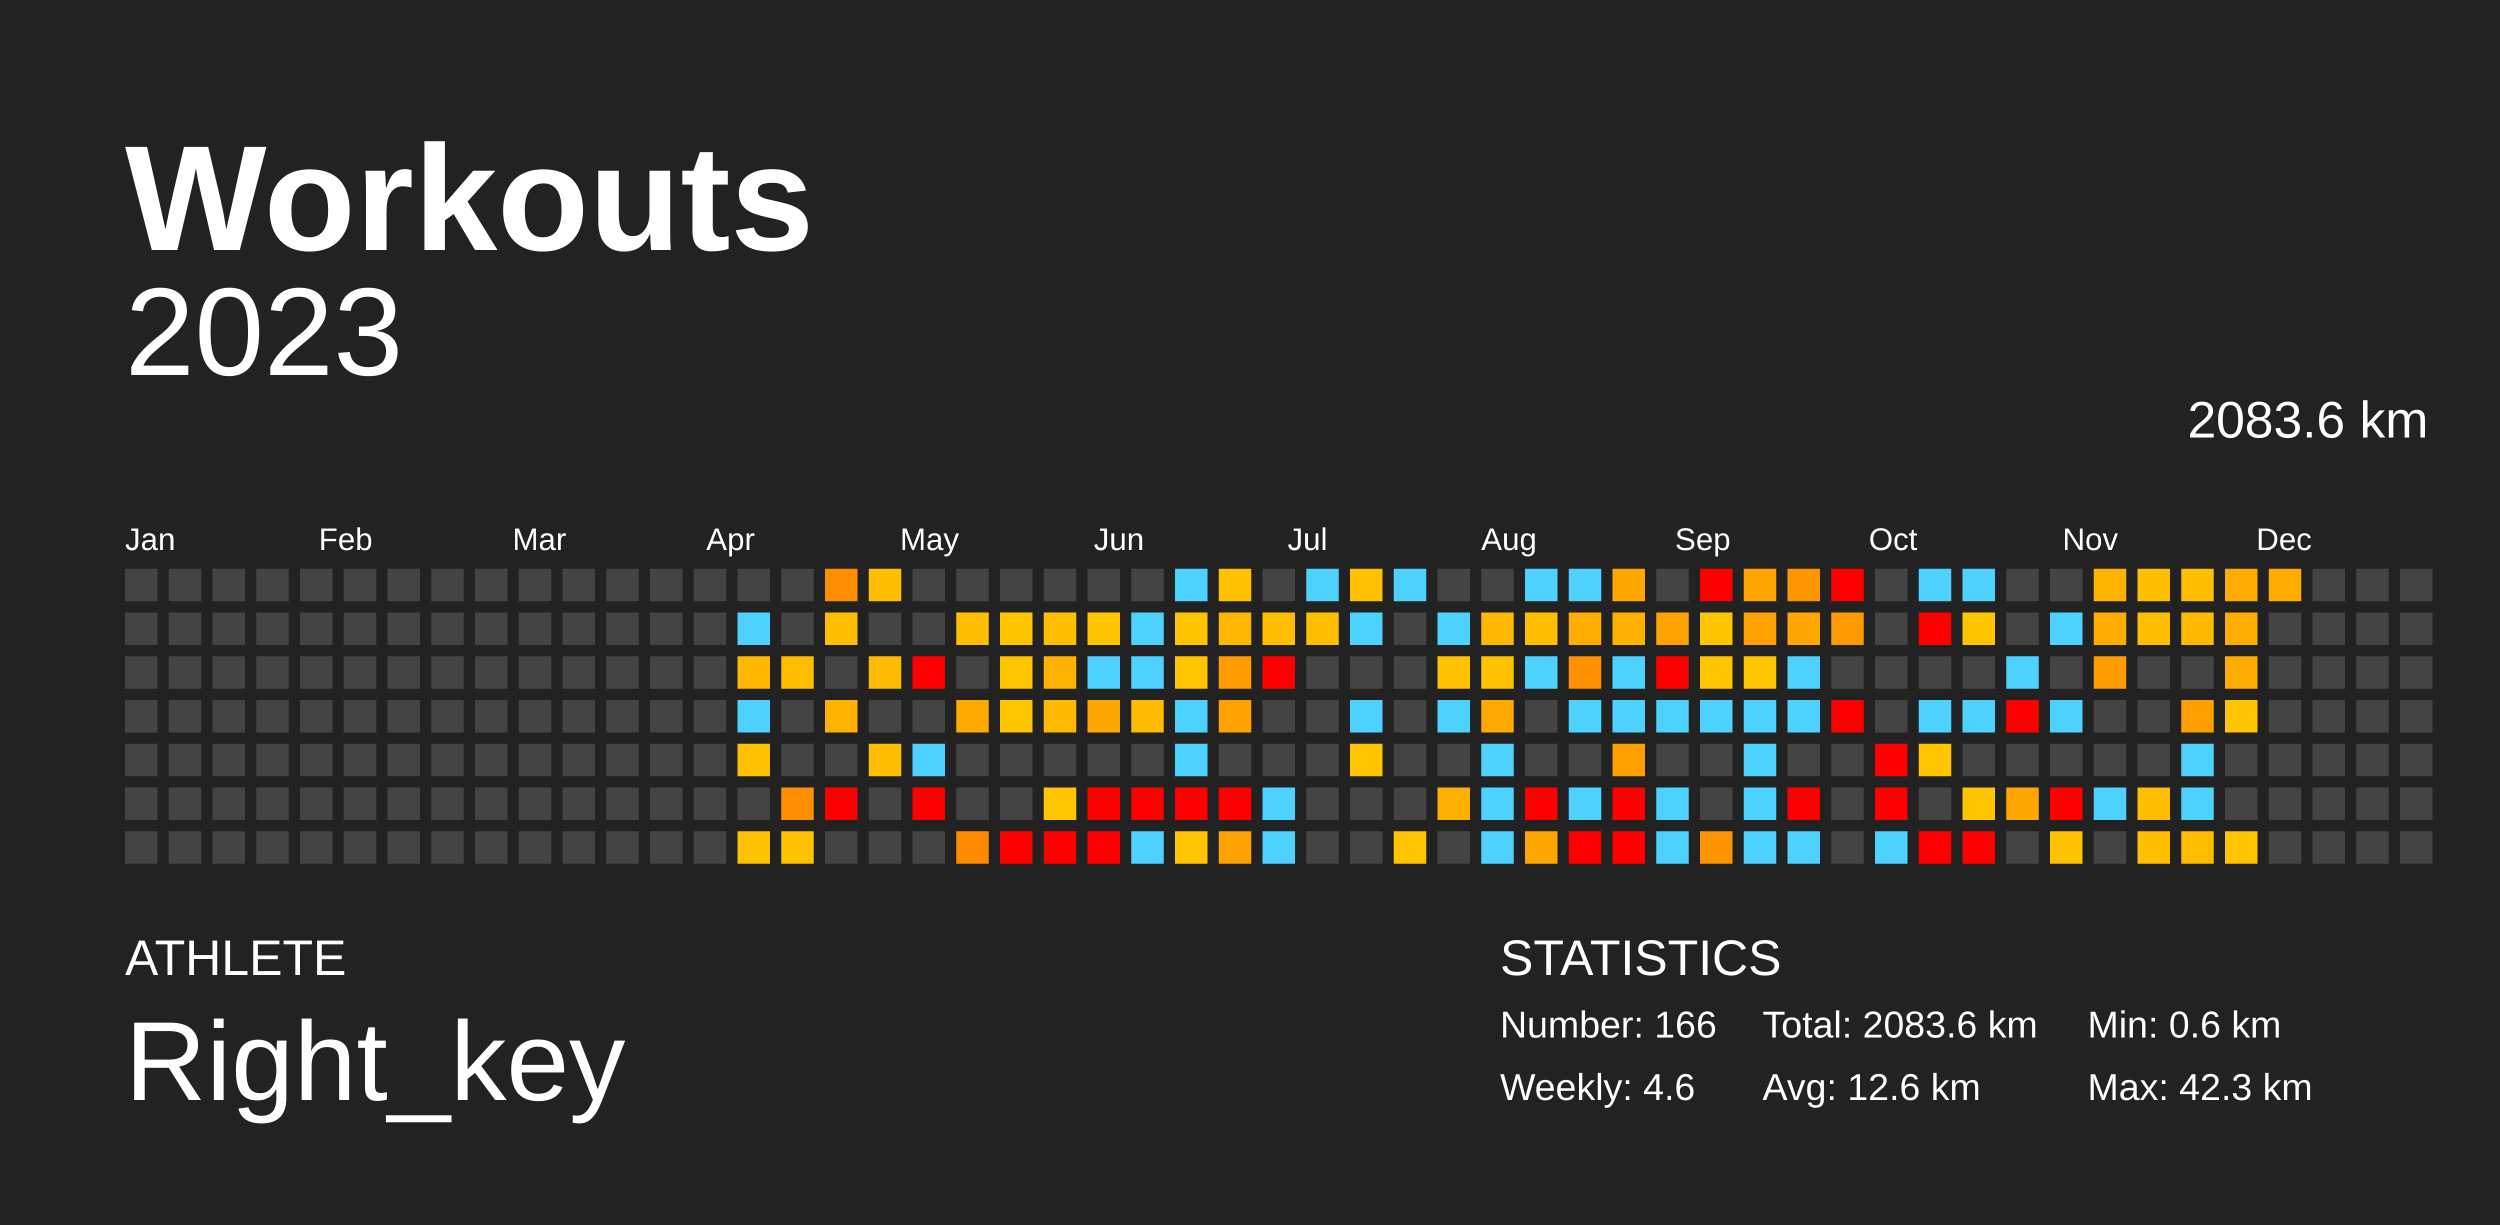
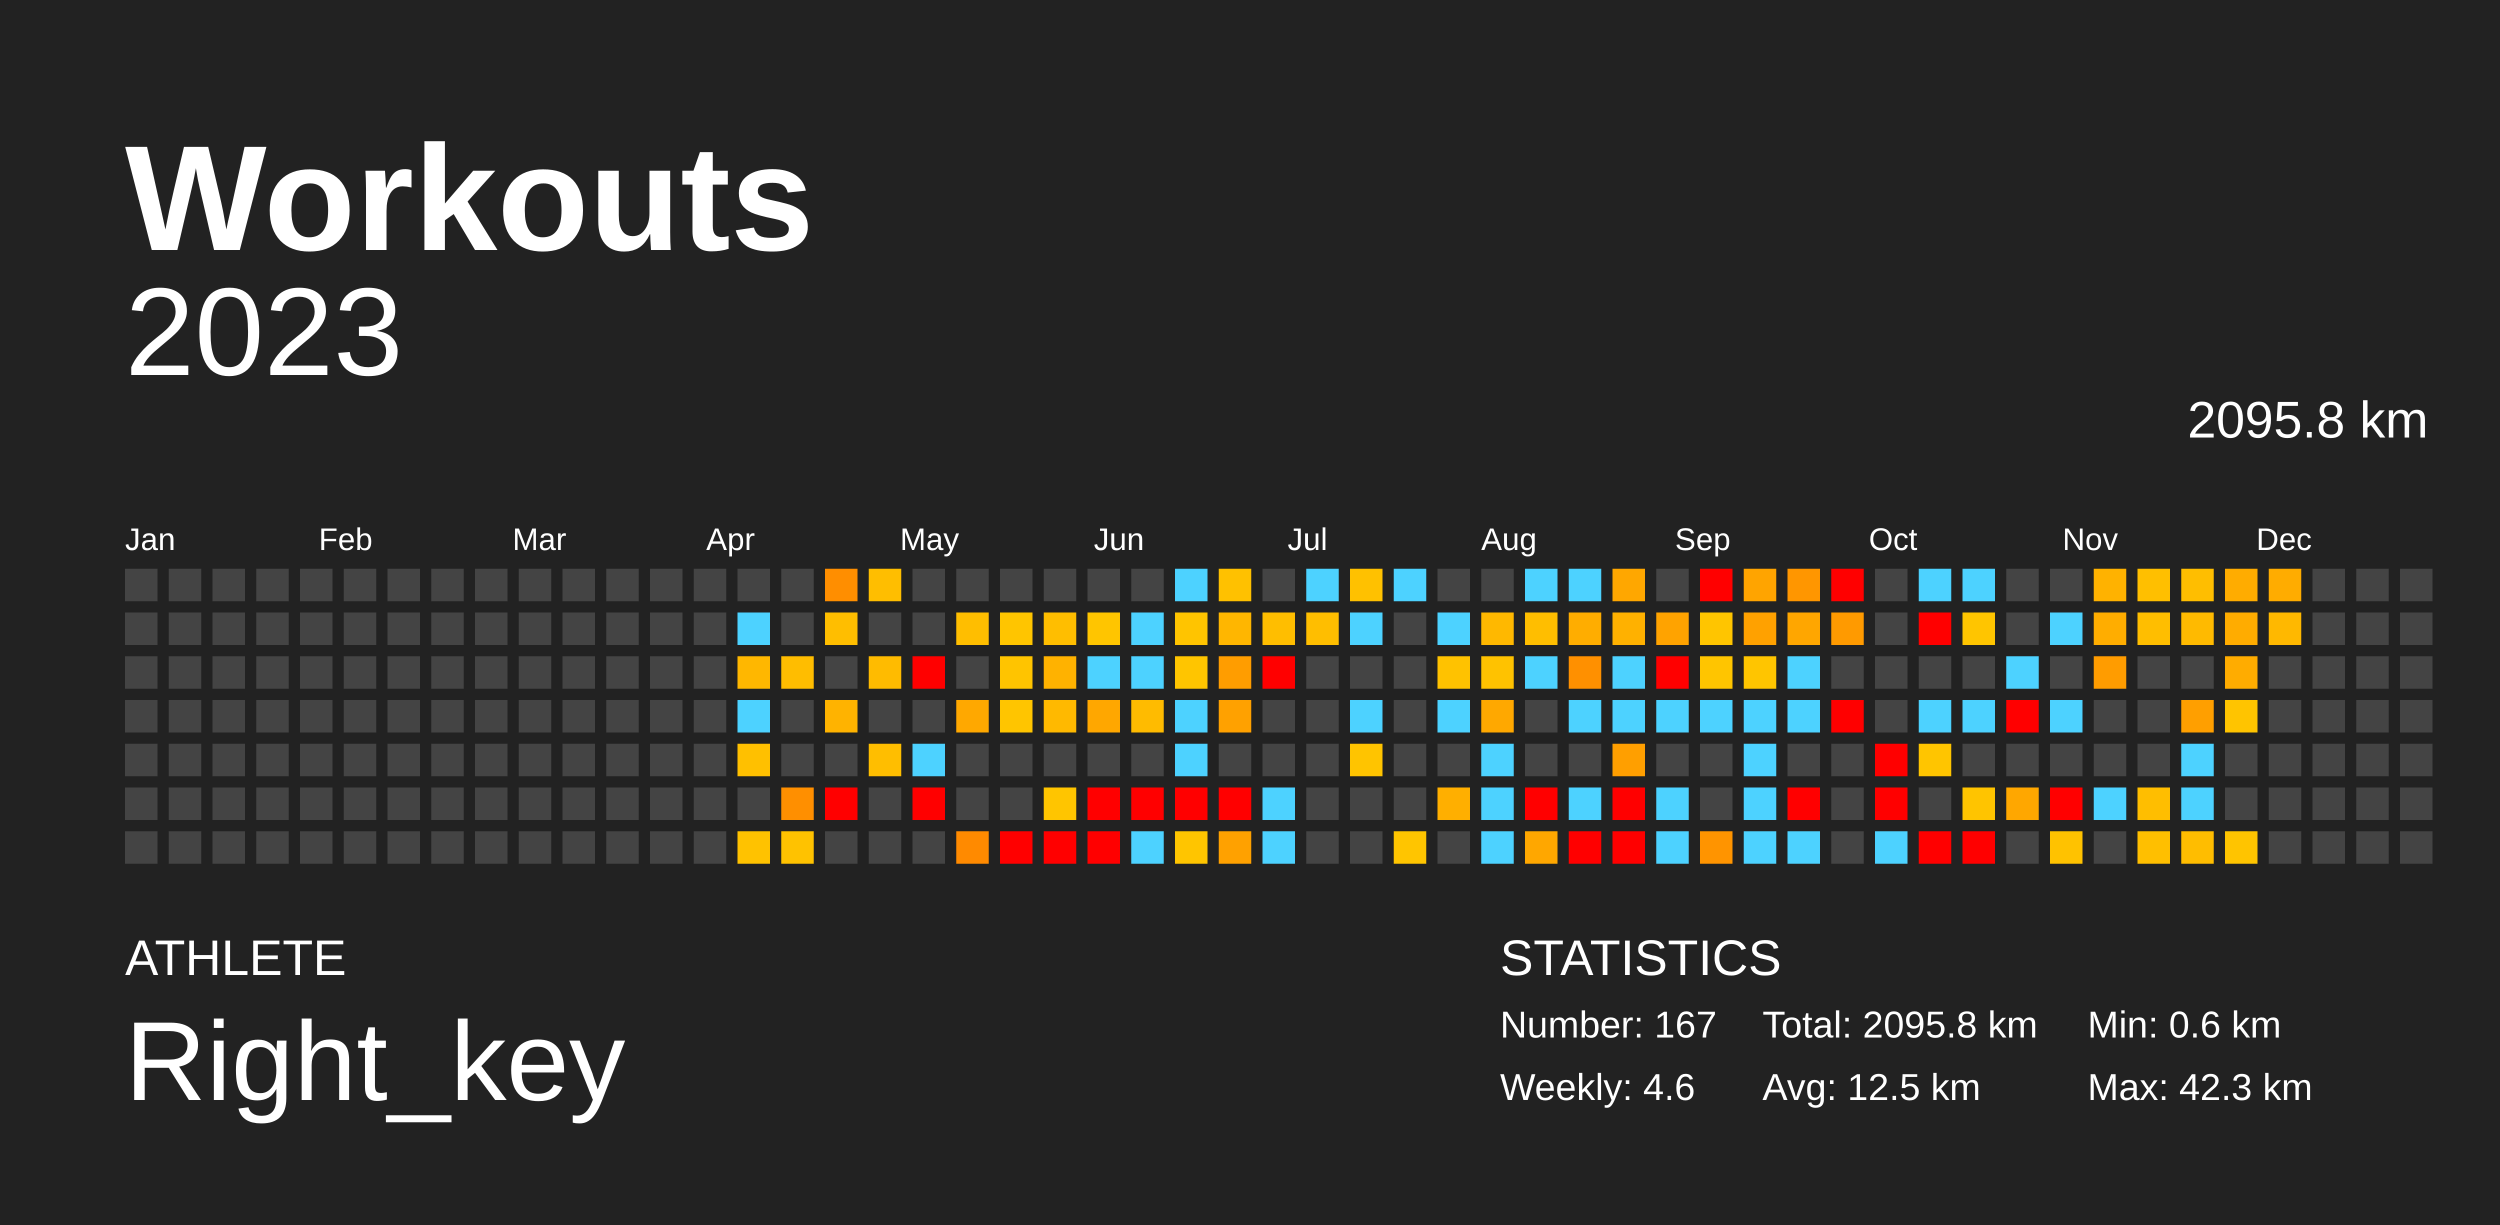
<svg xmlns="http://www.w3.org/2000/svg" baseProfile="full" height="98mm" version="1.1" viewBox="0,0,200,98" width="200mm">
  <defs />
  <rect fill="#222222" height="98" width="200" x="0" y="0" />
  <text fill="#FFFFFF" style="font-size:12px; font-family:Arial; font-weight:bold;" x="10" y="20">Workouts</text>
  <text fill="#FFFFFF" style="font-size:4px; font-family:Arial" x="10" y="78">ATHLETE</text>
  <text fill="#FFFFFF" style="font-size:9px; font-family:Arial" x="10" y="88">Right_key</text>
  <text fill="#FFFFFF" style="font-size:4px; font-family:Arial" x="120" y="78">STATISTICS</text>
-   <text fill="#FFFFFF" style="font-size:3px; font-family:Arial" x="120" y="83">Number: 166</text>
+   <text fill="#FFFFFF" style="font-size:3px; font-family:Arial" x="120" y="83">Number: 167</text>
  <text fill="#FFFFFF" style="font-size:3px; font-family:Arial" x="120" y="88">Weekly: 4.6</text>
-   <text fill="#FFFFFF" style="font-size:3px; font-family:Arial" x="141" y="83">Total: 2083.6 km</text>
-   <text fill="#FFFFFF" style="font-size:3px; font-family:Arial" x="141" y="88">Avg: 12.6 km</text>
+   <text fill="#FFFFFF" style="font-size:3px; font-family:Arial" x="141" y="83">Total: 2095.8 km</text>
+   <text fill="#FFFFFF" style="font-size:3px; font-family:Arial" x="141" y="88">Avg: 12.5 km</text>
  <text fill="#FFFFFF" style="font-size:3px; font-family:Arial" x="167" y="83">Min: 0.6 km</text>
  <text fill="#FFFFFF" style="font-size:3px; font-family:Arial" x="167" y="88">Max: 42.3 km</text>
  <text alignment-baseline="hanging" fill="#FFFFFF" style="font-size:10.0px; font-family:Arial;" x="10" y="30">2023</text>
-   <text alignment-baseline="hanging" fill="#FFFFFF" style="font-size:4.125px; font-family:Arial;" x="175" y="35">2083.6 km</text>
+   <text alignment-baseline="hanging" fill="#FFFFFF" style="font-size:4.125px; font-family:Arial;" x="175" y="35">2095.8 km</text>
  <text fill="#FFFFFF" style="font-size:2.5px; font-family:Arial" x="10.0" y="44">Jan</text>
  <text fill="#FFFFFF" style="font-size:2.5px; font-family:Arial" x="25.5" y="44">Feb</text>
  <text fill="#FFFFFF" style="font-size:2.5px; font-family:Arial" x="41.0" y="44">Mar</text>
  <text fill="#FFFFFF" style="font-size:2.5px; font-family:Arial" x="56.5" y="44">Apr</text>
  <text fill="#FFFFFF" style="font-size:2.5px; font-family:Arial" x="72.0" y="44">May</text>
  <text fill="#FFFFFF" style="font-size:2.5px; font-family:Arial" x="87.5" y="44">Jun</text>
  <text fill="#FFFFFF" style="font-size:2.5px; font-family:Arial" x="103.0" y="44">Jul</text>
  <text fill="#FFFFFF" style="font-size:2.5px; font-family:Arial" x="118.5" y="44">Aug</text>
  <text fill="#FFFFFF" style="font-size:2.5px; font-family:Arial" x="134.0" y="44">Sep</text>
  <text fill="#FFFFFF" style="font-size:2.5px; font-family:Arial" x="149.5" y="44">Oct</text>
  <text fill="#FFFFFF" style="font-size:2.5px; font-family:Arial" x="165.0" y="44">Nov</text>
  <text fill="#FFFFFF" style="font-size:2.5px; font-family:Arial" x="180.5" y="44">Dec</text>
  <rect fill="#444444" height="2.6" width="2.6" x="10.0" y="45.5" />
  <rect fill="#444444" height="2.6" width="2.6" x="10.0" y="49.0" />
  <rect fill="#444444" height="2.6" width="2.6" x="10.0" y="52.5" />
  <rect fill="#444444" height="2.6" width="2.6" x="10.0" y="56.0" />
  <rect fill="#444444" height="2.6" width="2.6" x="10.0" y="59.5" />
  <rect fill="#444444" height="2.6" width="2.6" x="10.0" y="63.0" />
  <rect fill="#444444" height="2.6" width="2.6" x="10.0" y="66.5" />
  <rect fill="#444444" height="2.6" width="2.6" x="13.5" y="45.5" />
  <rect fill="#444444" height="2.6" width="2.6" x="13.5" y="49.0" />
  <rect fill="#444444" height="2.6" width="2.6" x="13.5" y="52.5" />
  <rect fill="#444444" height="2.6" width="2.6" x="13.5" y="56.0" />
  <rect fill="#444444" height="2.6" width="2.6" x="13.5" y="59.5" />
  <rect fill="#444444" height="2.6" width="2.6" x="13.5" y="63.0" />
  <rect fill="#444444" height="2.6" width="2.6" x="13.5" y="66.5" />
  <rect fill="#444444" height="2.6" width="2.6" x="17.0" y="45.5" />
  <rect fill="#444444" height="2.6" width="2.6" x="17.0" y="49.0" />
  <rect fill="#444444" height="2.6" width="2.6" x="17.0" y="52.5" />
  <rect fill="#444444" height="2.6" width="2.6" x="17.0" y="56.0" />
  <rect fill="#444444" height="2.6" width="2.6" x="17.0" y="59.5" />
  <rect fill="#444444" height="2.6" width="2.6" x="17.0" y="63.0" />
  <rect fill="#444444" height="2.6" width="2.6" x="17.0" y="66.5" />
  <rect fill="#444444" height="2.6" width="2.6" x="20.5" y="45.5" />
  <rect fill="#444444" height="2.6" width="2.6" x="20.5" y="49.0" />
  <rect fill="#444444" height="2.6" width="2.6" x="20.5" y="52.5" />
  <rect fill="#444444" height="2.6" width="2.6" x="20.5" y="56.0" />
  <rect fill="#444444" height="2.6" width="2.6" x="20.5" y="59.5" />
  <rect fill="#444444" height="2.6" width="2.6" x="20.5" y="63.0" />
  <rect fill="#444444" height="2.6" width="2.6" x="20.5" y="66.5" />
  <rect fill="#444444" height="2.6" width="2.6" x="24.0" y="45.5" />
  <rect fill="#444444" height="2.6" width="2.6" x="24.0" y="49.0" />
  <rect fill="#444444" height="2.6" width="2.6" x="24.0" y="52.5" />
  <rect fill="#444444" height="2.6" width="2.6" x="24.0" y="56.0" />
  <rect fill="#444444" height="2.6" width="2.6" x="24.0" y="59.5" />
  <rect fill="#444444" height="2.6" width="2.6" x="24.0" y="63.0" />
  <rect fill="#444444" height="2.6" width="2.6" x="24.0" y="66.5" />
  <rect fill="#444444" height="2.6" width="2.6" x="27.5" y="45.5" />
  <rect fill="#444444" height="2.6" width="2.6" x="27.5" y="49.0" />
  <rect fill="#444444" height="2.6" width="2.6" x="27.5" y="52.5" />
  <rect fill="#444444" height="2.6" width="2.6" x="27.5" y="56.0" />
  <rect fill="#444444" height="2.6" width="2.6" x="27.5" y="59.5" />
  <rect fill="#444444" height="2.6" width="2.6" x="27.5" y="63.0" />
  <rect fill="#444444" height="2.6" width="2.6" x="27.5" y="66.5" />
  <rect fill="#444444" height="2.6" width="2.6" x="31.0" y="45.5" />
  <rect fill="#444444" height="2.6" width="2.6" x="31.0" y="49.0" />
  <rect fill="#444444" height="2.6" width="2.6" x="31.0" y="52.5" />
  <rect fill="#444444" height="2.6" width="2.6" x="31.0" y="56.0" />
  <rect fill="#444444" height="2.6" width="2.6" x="31.0" y="59.5" />
  <rect fill="#444444" height="2.6" width="2.6" x="31.0" y="63.0" />
  <rect fill="#444444" height="2.6" width="2.6" x="31.0" y="66.5" />
  <rect fill="#444444" height="2.6" width="2.6" x="34.5" y="45.5" />
  <rect fill="#444444" height="2.6" width="2.6" x="34.5" y="49.0" />
  <rect fill="#444444" height="2.6" width="2.6" x="34.5" y="52.5" />
  <rect fill="#444444" height="2.6" width="2.6" x="34.5" y="56.0" />
  <rect fill="#444444" height="2.6" width="2.6" x="34.5" y="59.5" />
  <rect fill="#444444" height="2.6" width="2.6" x="34.5" y="63.0" />
  <rect fill="#444444" height="2.6" width="2.6" x="34.5" y="66.5" />
  <rect fill="#444444" height="2.6" width="2.6" x="38.0" y="45.5" />
  <rect fill="#444444" height="2.6" width="2.6" x="38.0" y="49.0" />
  <rect fill="#444444" height="2.6" width="2.6" x="38.0" y="52.5" />
  <rect fill="#444444" height="2.6" width="2.6" x="38.0" y="56.0" />
  <rect fill="#444444" height="2.6" width="2.6" x="38.0" y="59.5" />
  <rect fill="#444444" height="2.6" width="2.6" x="38.0" y="63.0" />
  <rect fill="#444444" height="2.6" width="2.6" x="38.0" y="66.5" />
  <rect fill="#444444" height="2.6" width="2.6" x="41.5" y="45.5" />
  <rect fill="#444444" height="2.6" width="2.6" x="41.5" y="49.0" />
  <rect fill="#444444" height="2.6" width="2.6" x="41.5" y="52.5" />
  <rect fill="#444444" height="2.6" width="2.6" x="41.5" y="56.0" />
  <rect fill="#444444" height="2.6" width="2.6" x="41.5" y="59.5" />
  <rect fill="#444444" height="2.6" width="2.6" x="41.5" y="63.0" />
  <rect fill="#444444" height="2.6" width="2.6" x="41.5" y="66.5" />
  <rect fill="#444444" height="2.6" width="2.6" x="45.0" y="45.5" />
  <rect fill="#444444" height="2.6" width="2.6" x="45.0" y="49.0" />
  <rect fill="#444444" height="2.6" width="2.6" x="45.0" y="52.5" />
  <rect fill="#444444" height="2.6" width="2.6" x="45.0" y="56.0" />
  <rect fill="#444444" height="2.6" width="2.6" x="45.0" y="59.5" />
  <rect fill="#444444" height="2.6" width="2.6" x="45.0" y="63.0" />
  <rect fill="#444444" height="2.6" width="2.6" x="45.0" y="66.5" />
  <rect fill="#444444" height="2.6" width="2.6" x="48.5" y="45.5" />
  <rect fill="#444444" height="2.6" width="2.6" x="48.5" y="49.0" />
  <rect fill="#444444" height="2.6" width="2.6" x="48.5" y="52.5" />
  <rect fill="#444444" height="2.6" width="2.6" x="48.5" y="56.0" />
  <rect fill="#444444" height="2.6" width="2.6" x="48.5" y="59.5" />
  <rect fill="#444444" height="2.6" width="2.6" x="48.5" y="63.0" />
  <rect fill="#444444" height="2.6" width="2.6" x="48.5" y="66.5" />
  <rect fill="#444444" height="2.6" width="2.6" x="52.0" y="45.5" />
  <rect fill="#444444" height="2.6" width="2.6" x="52.0" y="49.0" />
  <rect fill="#444444" height="2.6" width="2.6" x="52.0" y="52.5" />
  <rect fill="#444444" height="2.6" width="2.6" x="52.0" y="56.0" />
  <rect fill="#444444" height="2.6" width="2.6" x="52.0" y="59.5" />
  <rect fill="#444444" height="2.6" width="2.6" x="52.0" y="63.0" />
  <rect fill="#444444" height="2.6" width="2.6" x="52.0" y="66.5" />
  <rect fill="#444444" height="2.6" width="2.6" x="55.5" y="45.5" />
  <rect fill="#444444" height="2.6" width="2.6" x="55.5" y="49.0" />
  <rect fill="#444444" height="2.6" width="2.6" x="55.5" y="52.5" />
  <rect fill="#444444" height="2.6" width="2.6" x="55.5" y="56.0" />
  <rect fill="#444444" height="2.6" width="2.6" x="55.5" y="59.5" />
  <rect fill="#444444" height="2.6" width="2.6" x="55.5" y="63.0" />
  <rect fill="#444444" height="2.6" width="2.6" x="55.5" y="66.5" />
  <rect fill="#444444" height="2.6" width="2.6" x="59.0" y="45.5" />
  <rect fill="#4dd2ff" height="2.6" width="2.6" x="59.0" y="49.0" />
  <rect fill="#ffb700" height="2.6" width="2.6" x="59.0" y="52.5" />
  <rect fill="#4dd2ff" height="2.6" width="2.6" x="59.0" y="56.0" />
  <rect fill="#ffc000" height="2.6" width="2.6" x="59.0" y="59.5" />
  <rect fill="#444444" height="2.6" width="2.6" x="59.0" y="63.0" />
  <rect fill="#ffc200" height="2.6" width="2.6" x="59.0" y="66.5" />
  <rect fill="#444444" height="2.6" width="2.6" x="62.5" y="45.5" />
  <rect fill="#444444" height="2.6" width="2.6" x="62.5" y="49.0" />
  <rect fill="#ffbd00" height="2.6" width="2.6" x="62.5" y="52.5" />
  <rect fill="#444444" height="2.6" width="2.6" x="62.5" y="56.0" />
  <rect fill="#444444" height="2.6" width="2.6" x="62.5" y="59.5" />
  <rect fill="#ff8f00" height="2.6" width="2.6" x="62.5" y="63.0" />
  <rect fill="#ffc200" height="2.6" width="2.6" x="62.5" y="66.5" />
  <rect fill="#ff8e00" height="2.6" width="2.6" x="66.0" y="45.5" />
  <rect fill="#ffbe00" height="2.6" width="2.6" x="66.0" y="49.0" />
  <rect fill="#444444" height="2.6" width="2.6" x="66.0" y="52.5" />
  <rect fill="#ffb300" height="2.6" width="2.6" x="66.0" y="56.0" />
  <rect fill="#444444" height="2.6" width="2.6" x="66.0" y="59.5" />
  <rect fill="red" height="2.6" width="2.6" x="66.0" y="63.0" />
  <rect fill="#444444" height="2.6" width="2.6" x="66.0" y="66.5" />
  <rect fill="#ffbe00" height="2.6" width="2.6" x="69.5" y="45.5" />
  <rect fill="#444444" height="2.6" width="2.6" x="69.5" y="49.0" />
  <rect fill="#ffbb00" height="2.6" width="2.6" x="69.5" y="52.5" />
  <rect fill="#444444" height="2.6" width="2.6" x="69.5" y="56.0" />
  <rect fill="#ffbe00" height="2.6" width="2.6" x="69.5" y="59.5" />
  <rect fill="#444444" height="2.6" width="2.6" x="69.5" y="63.0" />
  <rect fill="#444444" height="2.6" width="2.6" x="69.5" y="66.5" />
  <rect fill="#444444" height="2.6" width="2.6" x="73.0" y="45.5" />
  <rect fill="#444444" height="2.6" width="2.6" x="73.0" y="49.0" />
  <rect fill="red" height="2.6" width="2.6" x="73.0" y="52.5" />
  <rect fill="#444444" height="2.6" width="2.6" x="73.0" y="56.0" />
  <rect fill="#4dd2ff" height="2.6" width="2.6" x="73.0" y="59.5" />
  <rect fill="red" height="2.6" width="2.6" x="73.0" y="63.0" />
  <rect fill="#444444" height="2.6" width="2.6" x="73.0" y="66.5" />
  <rect fill="#444444" height="2.6" width="2.6" x="76.5" y="45.5" />
  <rect fill="#ffbe00" height="2.6" width="2.6" x="76.5" y="49.0" />
  <rect fill="#444444" height="2.6" width="2.6" x="76.5" y="52.5" />
  <rect fill="#ffa800" height="2.6" width="2.6" x="76.5" y="56.0" />
  <rect fill="#444444" height="2.6" width="2.6" x="76.5" y="59.5" />
  <rect fill="#444444" height="2.6" width="2.6" x="76.5" y="63.0" />
  <rect fill="#ff8a00" height="2.6" width="2.6" x="76.5" y="66.5" />
  <rect fill="#444444" height="2.6" width="2.6" x="80.0" y="45.5" />
  <rect fill="#ffc500" height="2.6" width="2.6" x="80.0" y="49.0" />
  <rect fill="#ffc400" height="2.6" width="2.6" x="80.0" y="52.5" />
  <rect fill="#ffc500" height="2.6" width="2.6" x="80.0" y="56.0" />
  <rect fill="#444444" height="2.6" width="2.6" x="80.0" y="59.5" />
  <rect fill="#444444" height="2.6" width="2.6" x="80.0" y="63.0" />
  <rect fill="red" height="2.6" width="2.6" x="80.0" y="66.5" />
  <rect fill="#444444" height="2.6" width="2.6" x="83.5" y="45.5" />
  <rect fill="#ffbe00" height="2.6" width="2.6" x="83.5" y="49.0" />
  <rect fill="#ffb200" height="2.6" width="2.6" x="83.5" y="52.5" />
  <rect fill="#ffb900" height="2.6" width="2.6" x="83.5" y="56.0" />
  <rect fill="#444444" height="2.6" width="2.6" x="83.5" y="59.5" />
  <rect fill="#ffc500" height="2.6" width="2.6" x="83.5" y="63.0" />
  <rect fill="red" height="2.6" width="2.6" x="83.5" y="66.5" />
  <rect fill="#444444" height="2.6" width="2.6" x="87.0" y="45.5" />
  <rect fill="#ffc500" height="2.6" width="2.6" x="87.0" y="49.0" />
  <rect fill="#4dd2ff" height="2.6" width="2.6" x="87.0" y="52.5" />
  <rect fill="#ffa700" height="2.6" width="2.6" x="87.0" y="56.0" />
  <rect fill="#444444" height="2.6" width="2.6" x="87.0" y="59.5" />
  <rect fill="red" height="2.6" width="2.6" x="87.0" y="63.0" />
  <rect fill="red" height="2.6" width="2.6" x="87.0" y="66.5" />
  <rect fill="#444444" height="2.6" width="2.6" x="90.5" y="45.5" />
  <rect fill="#4dd2ff" height="2.6" width="2.6" x="90.5" y="49.0" />
  <rect fill="#4dd2ff" height="2.6" width="2.6" x="90.5" y="52.5" />
  <rect fill="#ffbb00" height="2.6" width="2.6" x="90.5" y="56.0" />
  <rect fill="#444444" height="2.6" width="2.6" x="90.5" y="59.5" />
  <rect fill="red" height="2.6" width="2.6" x="90.5" y="63.0" />
  <rect fill="#4dd2ff" height="2.6" width="2.6" x="90.5" y="66.5" />
  <rect fill="#4dd2ff" height="2.6" width="2.6" x="94.0" y="45.5" />
  <rect fill="#ffc400" height="2.6" width="2.6" x="94.0" y="49.0" />
  <rect fill="#ffc500" height="2.6" width="2.6" x="94.0" y="52.5" />
  <rect fill="#4dd2ff" height="2.6" width="2.6" x="94.0" y="56.0" />
  <rect fill="#4dd2ff" height="2.6" width="2.6" x="94.0" y="59.5" />
  <rect fill="red" height="2.6" width="2.6" x="94.0" y="63.0" />
  <rect fill="#ffc500" height="2.6" width="2.6" x="94.0" y="66.5" />
  <rect fill="#ffc100" height="2.6" width="2.6" x="97.5" y="45.5" />
  <rect fill="#ffb600" height="2.6" width="2.6" x="97.5" y="49.0" />
  <rect fill="#ff9d00" height="2.6" width="2.6" x="97.5" y="52.5" />
  <rect fill="#ffa100" height="2.6" width="2.6" x="97.5" y="56.0" />
  <rect fill="#444444" height="2.6" width="2.6" x="97.5" y="59.5" />
  <rect fill="red" height="2.6" width="2.6" x="97.5" y="63.0" />
  <rect fill="#ffa100" height="2.6" width="2.6" x="97.5" y="66.5" />
  <rect fill="#444444" height="2.6" width="2.6" x="101.0" y="45.5" />
  <rect fill="#ffbe00" height="2.6" width="2.6" x="101.0" y="49.0" />
  <rect fill="red" height="2.6" width="2.6" x="101.0" y="52.5" />
  <rect fill="#444444" height="2.6" width="2.6" x="101.0" y="56.0" />
  <rect fill="#444444" height="2.6" width="2.6" x="101.0" y="59.5" />
  <rect fill="#4dd2ff" height="2.6" width="2.6" x="101.0" y="63.0" />
  <rect fill="#4dd2ff" height="2.6" width="2.6" x="101.0" y="66.5" />
  <rect fill="#4dd2ff" height="2.6" width="2.6" x="104.5" y="45.5" />
  <rect fill="#ffbe00" height="2.6" width="2.6" x="104.5" y="49.0" />
  <rect fill="#444444" height="2.6" width="2.6" x="104.5" y="52.5" />
  <rect fill="#444444" height="2.6" width="2.6" x="104.5" y="56.0" />
  <rect fill="#444444" height="2.6" width="2.6" x="104.5" y="59.5" />
  <rect fill="#444444" height="2.6" width="2.6" x="104.5" y="63.0" />
  <rect fill="#444444" height="2.6" width="2.6" x="104.5" y="66.5" />
  <rect fill="#ffc100" height="2.6" width="2.6" x="108.0" y="45.5" />
  <rect fill="#4dd2ff" height="2.6" width="2.6" x="108.0" y="49.0" />
  <rect fill="#444444" height="2.6" width="2.6" x="108.0" y="52.5" />
  <rect fill="#4dd2ff" height="2.6" width="2.6" x="108.0" y="56.0" />
  <rect fill="#ffc400" height="2.6" width="2.6" x="108.0" y="59.5" />
  <rect fill="#444444" height="2.6" width="2.6" x="108.0" y="63.0" />
  <rect fill="#444444" height="2.6" width="2.6" x="108.0" y="66.5" />
  <rect fill="#4dd2ff" height="2.6" width="2.6" x="111.5" y="45.5" />
  <rect fill="#444444" height="2.6" width="2.6" x="111.5" y="49.0" />
  <rect fill="#444444" height="2.6" width="2.6" x="111.5" y="52.5" />
  <rect fill="#444444" height="2.6" width="2.6" x="111.5" y="56.0" />
  <rect fill="#444444" height="2.6" width="2.6" x="111.5" y="59.5" />
  <rect fill="#444444" height="2.6" width="2.6" x="111.5" y="63.0" />
  <rect fill="#ffc500" height="2.6" width="2.6" x="111.5" y="66.5" />
  <rect fill="#444444" height="2.6" width="2.6" x="115.0" y="45.5" />
  <rect fill="#4dd2ff" height="2.6" width="2.6" x="115.0" y="49.0" />
  <rect fill="#ffc200" height="2.6" width="2.6" x="115.0" y="52.5" />
  <rect fill="#4dd2ff" height="2.6" width="2.6" x="115.0" y="56.0" />
  <rect fill="#444444" height="2.6" width="2.6" x="115.0" y="59.5" />
  <rect fill="#ffaf00" height="2.6" width="2.6" x="115.0" y="63.0" />
  <rect fill="#444444" height="2.6" width="2.6" x="115.0" y="66.5" />
  <rect fill="#444444" height="2.6" width="2.6" x="118.5" y="45.5" />
  <rect fill="#ffb800" height="2.6" width="2.6" x="118.5" y="49.0" />
  <rect fill="#ffc200" height="2.6" width="2.6" x="118.5" y="52.5" />
  <rect fill="#ffa800" height="2.6" width="2.6" x="118.5" y="56.0" />
  <rect fill="#4dd2ff" height="2.6" width="2.6" x="118.5" y="59.5" />
  <rect fill="#4dd2ff" height="2.6" width="2.6" x="118.5" y="63.0" />
  <rect fill="#4dd2ff" height="2.6" width="2.6" x="118.5" y="66.5" />
  <rect fill="#4dd2ff" height="2.6" width="2.6" x="122.0" y="45.5" />
  <rect fill="#ffbe00" height="2.6" width="2.6" x="122.0" y="49.0" />
  <rect fill="#4dd2ff" height="2.6" width="2.6" x="122.0" y="52.5" />
  <rect fill="#444444" height="2.6" width="2.6" x="122.0" y="56.0" />
  <rect fill="#444444" height="2.6" width="2.6" x="122.0" y="59.5" />
  <rect fill="red" height="2.6" width="2.6" x="122.0" y="63.0" />
  <rect fill="#ffa700" height="2.6" width="2.6" x="122.0" y="66.5" />
  <rect fill="#4dd2ff" height="2.6" width="2.6" x="125.5" y="45.5" />
  <rect fill="#ffad00" height="2.6" width="2.6" x="125.5" y="49.0" />
  <rect fill="#ff9000" height="2.6" width="2.6" x="125.5" y="52.5" />
  <rect fill="#4dd2ff" height="2.6" width="2.6" x="125.5" y="56.0" />
  <rect fill="#444444" height="2.6" width="2.6" x="125.5" y="59.5" />
  <rect fill="#4dd2ff" height="2.6" width="2.6" x="125.5" y="63.0" />
  <rect fill="red" height="2.6" width="2.6" x="125.5" y="66.5" />
  <rect fill="#ffa700" height="2.6" width="2.6" x="129.0" y="45.5" />
  <rect fill="#ffb100" height="2.6" width="2.6" x="129.0" y="49.0" />
  <rect fill="#4dd2ff" height="2.6" width="2.6" x="129.0" y="52.5" />
  <rect fill="#4dd2ff" height="2.6" width="2.6" x="129.0" y="56.0" />
  <rect fill="#ff9f00" height="2.6" width="2.6" x="129.0" y="59.5" />
  <rect fill="red" height="2.6" width="2.6" x="129.0" y="63.0" />
  <rect fill="red" height="2.6" width="2.6" x="129.0" y="66.5" />
  <rect fill="#444444" height="2.6" width="2.6" x="132.5" y="45.5" />
  <rect fill="#ffa300" height="2.6" width="2.6" x="132.5" y="49.0" />
  <rect fill="red" height="2.6" width="2.6" x="132.5" y="52.5" />
  <rect fill="#4dd2ff" height="2.6" width="2.6" x="132.5" y="56.0" />
  <rect fill="#444444" height="2.6" width="2.6" x="132.5" y="59.5" />
  <rect fill="#4dd2ff" height="2.6" width="2.6" x="132.5" y="63.0" />
  <rect fill="#4dd2ff" height="2.6" width="2.6" x="132.5" y="66.5" />
  <rect fill="red" height="2.6" width="2.6" x="136.0" y="45.5" />
  <rect fill="#ffc500" height="2.6" width="2.6" x="136.0" y="49.0" />
  <rect fill="#ffc500" height="2.6" width="2.6" x="136.0" y="52.5" />
  <rect fill="#4dd2ff" height="2.6" width="2.6" x="136.0" y="56.0" />
  <rect fill="#444444" height="2.6" width="2.6" x="136.0" y="59.5" />
  <rect fill="#444444" height="2.6" width="2.6" x="136.0" y="63.0" />
  <rect fill="#ff9400" height="2.6" width="2.6" x="136.0" y="66.5" />
  <rect fill="#ffa400" height="2.6" width="2.6" x="139.5" y="45.5" />
  <rect fill="#ffa100" height="2.6" width="2.6" x="139.5" y="49.0" />
  <rect fill="#ffc500" height="2.6" width="2.6" x="139.5" y="52.5" />
  <rect fill="#4dd2ff" height="2.6" width="2.6" x="139.5" y="56.0" />
  <rect fill="#4dd2ff" height="2.6" width="2.6" x="139.5" y="59.5" />
  <rect fill="#4dd2ff" height="2.6" width="2.6" x="139.5" y="63.0" />
  <rect fill="#4dd2ff" height="2.6" width="2.6" x="139.5" y="66.5" />
  <rect fill="#ff9600" height="2.6" width="2.6" x="143.0" y="45.5" />
  <rect fill="#ffa600" height="2.6" width="2.6" x="143.0" y="49.0" />
  <rect fill="#4dd2ff" height="2.6" width="2.6" x="143.0" y="52.5" />
  <rect fill="#4dd2ff" height="2.6" width="2.6" x="143.0" y="56.0" />
  <rect fill="#444444" height="2.6" width="2.6" x="143.0" y="59.5" />
  <rect fill="red" height="2.6" width="2.6" x="143.0" y="63.0" />
  <rect fill="#4dd2ff" height="2.6" width="2.6" x="143.0" y="66.5" />
  <rect fill="red" height="2.6" width="2.6" x="146.5" y="45.5" />
  <rect fill="#ff9a00" height="2.6" width="2.6" x="146.5" y="49.0" />
  <rect fill="#444444" height="2.6" width="2.6" x="146.5" y="52.5" />
  <rect fill="red" height="2.6" width="2.6" x="146.5" y="56.0" />
  <rect fill="#444444" height="2.6" width="2.6" x="146.5" y="59.5" />
  <rect fill="#444444" height="2.6" width="2.6" x="146.5" y="63.0" />
  <rect fill="#444444" height="2.6" width="2.6" x="146.5" y="66.5" />
  <rect fill="#444444" height="2.6" width="2.6" x="150.0" y="45.5" />
  <rect fill="#444444" height="2.6" width="2.6" x="150.0" y="49.0" />
  <rect fill="#444444" height="2.6" width="2.6" x="150.0" y="52.5" />
  <rect fill="#444444" height="2.6" width="2.6" x="150.0" y="56.0" />
  <rect fill="red" height="2.6" width="2.6" x="150.0" y="59.5" />
  <rect fill="red" height="2.6" width="2.6" x="150.0" y="63.0" />
  <rect fill="#4dd2ff" height="2.6" width="2.6" x="150.0" y="66.5" />
  <rect fill="#4dd2ff" height="2.6" width="2.6" x="153.5" y="45.5" />
  <rect fill="red" height="2.6" width="2.6" x="153.5" y="49.0" />
  <rect fill="#444444" height="2.6" width="2.6" x="153.5" y="52.5" />
  <rect fill="#4dd2ff" height="2.6" width="2.6" x="153.5" y="56.0" />
  <rect fill="#ffc500" height="2.6" width="2.6" x="153.5" y="59.5" />
  <rect fill="#444444" height="2.6" width="2.6" x="153.5" y="63.0" />
  <rect fill="red" height="2.6" width="2.6" x="153.5" y="66.5" />
  <rect fill="#4dd2ff" height="2.6" width="2.6" x="157.0" y="45.5" />
  <rect fill="#ffc500" height="2.6" width="2.6" x="157.0" y="49.0" />
  <rect fill="#444444" height="2.6" width="2.6" x="157.0" y="52.5" />
  <rect fill="#4dd2ff" height="2.6" width="2.6" x="157.0" y="56.0" />
  <rect fill="#444444" height="2.6" width="2.6" x="157.0" y="59.5" />
  <rect fill="#ffc400" height="2.6" width="2.6" x="157.0" y="63.0" />
  <rect fill="red" height="2.6" width="2.6" x="157.0" y="66.5" />
  <rect fill="#444444" height="2.6" width="2.6" x="160.5" y="45.5" />
  <rect fill="#444444" height="2.6" width="2.6" x="160.5" y="49.0" />
  <rect fill="#4dd2ff" height="2.6" width="2.6" x="160.5" y="52.5" />
  <rect fill="red" height="2.6" width="2.6" x="160.5" y="56.0" />
  <rect fill="#444444" height="2.6" width="2.6" x="160.5" y="59.5" />
  <rect fill="#ffa700" height="2.6" width="2.6" x="160.5" y="63.0" />
  <rect fill="#444444" height="2.6" width="2.6" x="160.5" y="66.5" />
  <rect fill="#444444" height="2.6" width="2.6" x="164.0" y="45.5" />
  <rect fill="#4dd2ff" height="2.6" width="2.6" x="164.0" y="49.0" />
  <rect fill="#444444" height="2.6" width="2.6" x="164.0" y="52.5" />
  <rect fill="#4dd2ff" height="2.6" width="2.6" x="164.0" y="56.0" />
  <rect fill="#444444" height="2.6" width="2.6" x="164.0" y="59.5" />
  <rect fill="red" height="2.6" width="2.6" x="164.0" y="63.0" />
  <rect fill="#ffc200" height="2.6" width="2.6" x="164.0" y="66.5" />
  <rect fill="#ffb200" height="2.6" width="2.6" x="167.5" y="45.5" />
  <rect fill="#ffad00" height="2.6" width="2.6" x="167.5" y="49.0" />
  <rect fill="#ff9c00" height="2.6" width="2.6" x="167.5" y="52.5" />
  <rect fill="#444444" height="2.6" width="2.6" x="167.5" y="56.0" />
  <rect fill="#444444" height="2.6" width="2.6" x="167.5" y="59.5" />
  <rect fill="#4dd2ff" height="2.6" width="2.6" x="167.5" y="63.0" />
  <rect fill="#444444" height="2.6" width="2.6" x="167.5" y="66.5" />
  <rect fill="#ffbf00" height="2.6" width="2.6" x="171.0" y="45.5" />
  <rect fill="#ffbe00" height="2.6" width="2.6" x="171.0" y="49.0" />
  <rect fill="#444444" height="2.6" width="2.6" x="171.0" y="52.5" />
  <rect fill="#444444" height="2.6" width="2.6" x="171.0" y="56.0" />
  <rect fill="#444444" height="2.6" width="2.6" x="171.0" y="59.5" />
  <rect fill="#ffbe00" height="2.6" width="2.6" x="171.0" y="63.0" />
  <rect fill="#ffbf00" height="2.6" width="2.6" x="171.0" y="66.5" />
  <rect fill="#ffbe00" height="2.6" width="2.6" x="174.5" y="45.5" />
  <rect fill="#ffba00" height="2.6" width="2.6" x="174.5" y="49.0" />
  <rect fill="#444444" height="2.6" width="2.6" x="174.5" y="52.5" />
  <rect fill="#ff9f00" height="2.6" width="2.6" x="174.5" y="56.0" />
  <rect fill="#4dd2ff" height="2.6" width="2.6" x="174.5" y="59.5" />
  <rect fill="#4dd2ff" height="2.6" width="2.6" x="174.5" y="63.0" />
  <rect fill="#ffbd00" height="2.6" width="2.6" x="174.5" y="66.5" />
  <rect fill="#ffac00" height="2.6" width="2.6" x="178.0" y="45.5" />
  <rect fill="#ffac00" height="2.6" width="2.6" x="178.0" y="49.0" />
  <rect fill="#ffac00" height="2.6" width="2.6" x="178.0" y="52.5" />
  <rect fill="#ffc400" height="2.6" width="2.6" x="178.0" y="56.0" />
  <rect fill="#444444" height="2.6" width="2.6" x="178.0" y="59.5" />
  <rect fill="#444444" height="2.6" width="2.6" x="178.0" y="63.0" />
  <rect fill="#ffc400" height="2.6" width="2.6" x="178.0" y="66.5" />
  <rect fill="#ffac00" height="2.6" width="2.6" x="181.5" y="45.5" />
-   <rect fill="#444444" height="2.6" width="2.6" x="181.5" y="49.0" />
+   <rect fill="#ffb800" height="2.6" width="2.6" x="181.5" y="49.0" />
  <rect fill="#444444" height="2.6" width="2.6" x="181.5" y="52.5" />
  <rect fill="#444444" height="2.6" width="2.6" x="181.5" y="56.0" />
  <rect fill="#444444" height="2.6" width="2.6" x="181.5" y="59.5" />
  <rect fill="#444444" height="2.6" width="2.6" x="181.5" y="63.0" />
  <rect fill="#444444" height="2.6" width="2.6" x="181.5" y="66.5" />
  <rect fill="#444444" height="2.6" width="2.6" x="185.0" y="45.5" />
  <rect fill="#444444" height="2.6" width="2.6" x="185.0" y="49.0" />
  <rect fill="#444444" height="2.6" width="2.6" x="185.0" y="52.5" />
  <rect fill="#444444" height="2.6" width="2.6" x="185.0" y="56.0" />
  <rect fill="#444444" height="2.6" width="2.6" x="185.0" y="59.5" />
  <rect fill="#444444" height="2.6" width="2.6" x="185.0" y="63.0" />
  <rect fill="#444444" height="2.6" width="2.6" x="185.0" y="66.5" />
  <rect fill="#444444" height="2.6" width="2.6" x="188.5" y="45.5" />
  <rect fill="#444444" height="2.6" width="2.6" x="188.5" y="49.0" />
  <rect fill="#444444" height="2.6" width="2.6" x="188.5" y="52.5" />
  <rect fill="#444444" height="2.6" width="2.6" x="188.5" y="56.0" />
  <rect fill="#444444" height="2.6" width="2.6" x="188.5" y="59.5" />
  <rect fill="#444444" height="2.6" width="2.6" x="188.5" y="63.0" />
  <rect fill="#444444" height="2.6" width="2.6" x="188.5" y="66.5" />
  <rect fill="#444444" height="2.6" width="2.6" x="192.0" y="45.5" />
  <rect fill="#444444" height="2.6" width="2.6" x="192.0" y="49.0" />
  <rect fill="#444444" height="2.6" width="2.6" x="192.0" y="52.5" />
  <rect fill="#444444" height="2.6" width="2.6" x="192.0" y="56.0" />
  <rect fill="#444444" height="2.6" width="2.6" x="192.0" y="59.5" />
  <rect fill="#444444" height="2.6" width="2.6" x="192.0" y="63.0" />
  <rect fill="#444444" height="2.6" width="2.6" x="192.0" y="66.5" />
</svg>
